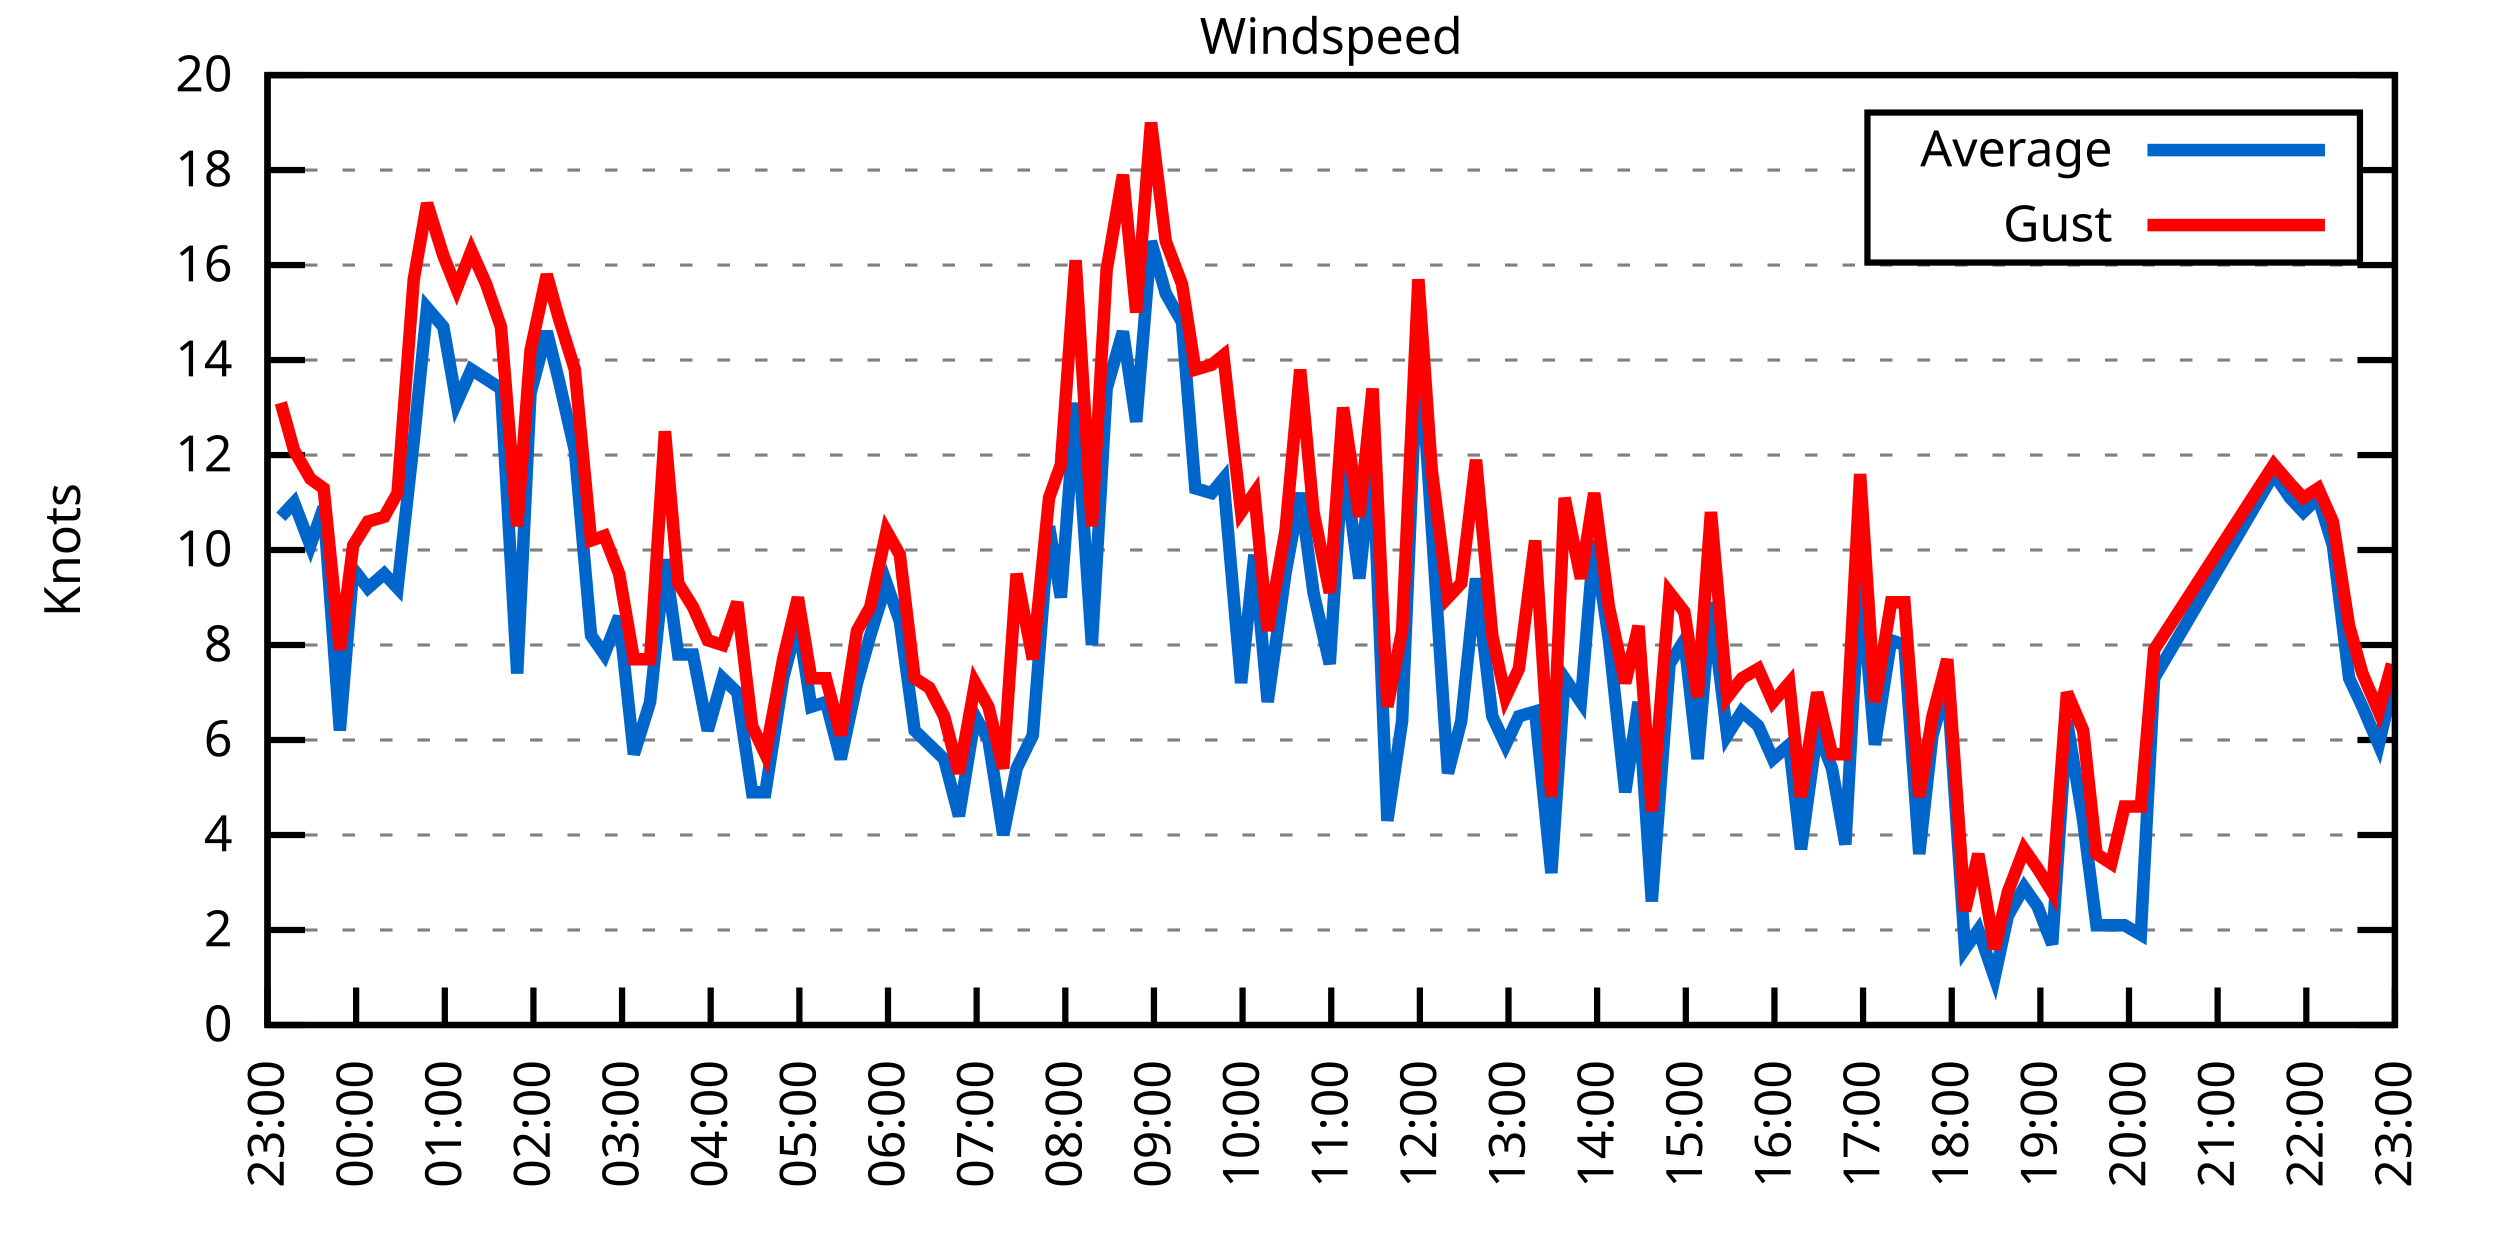
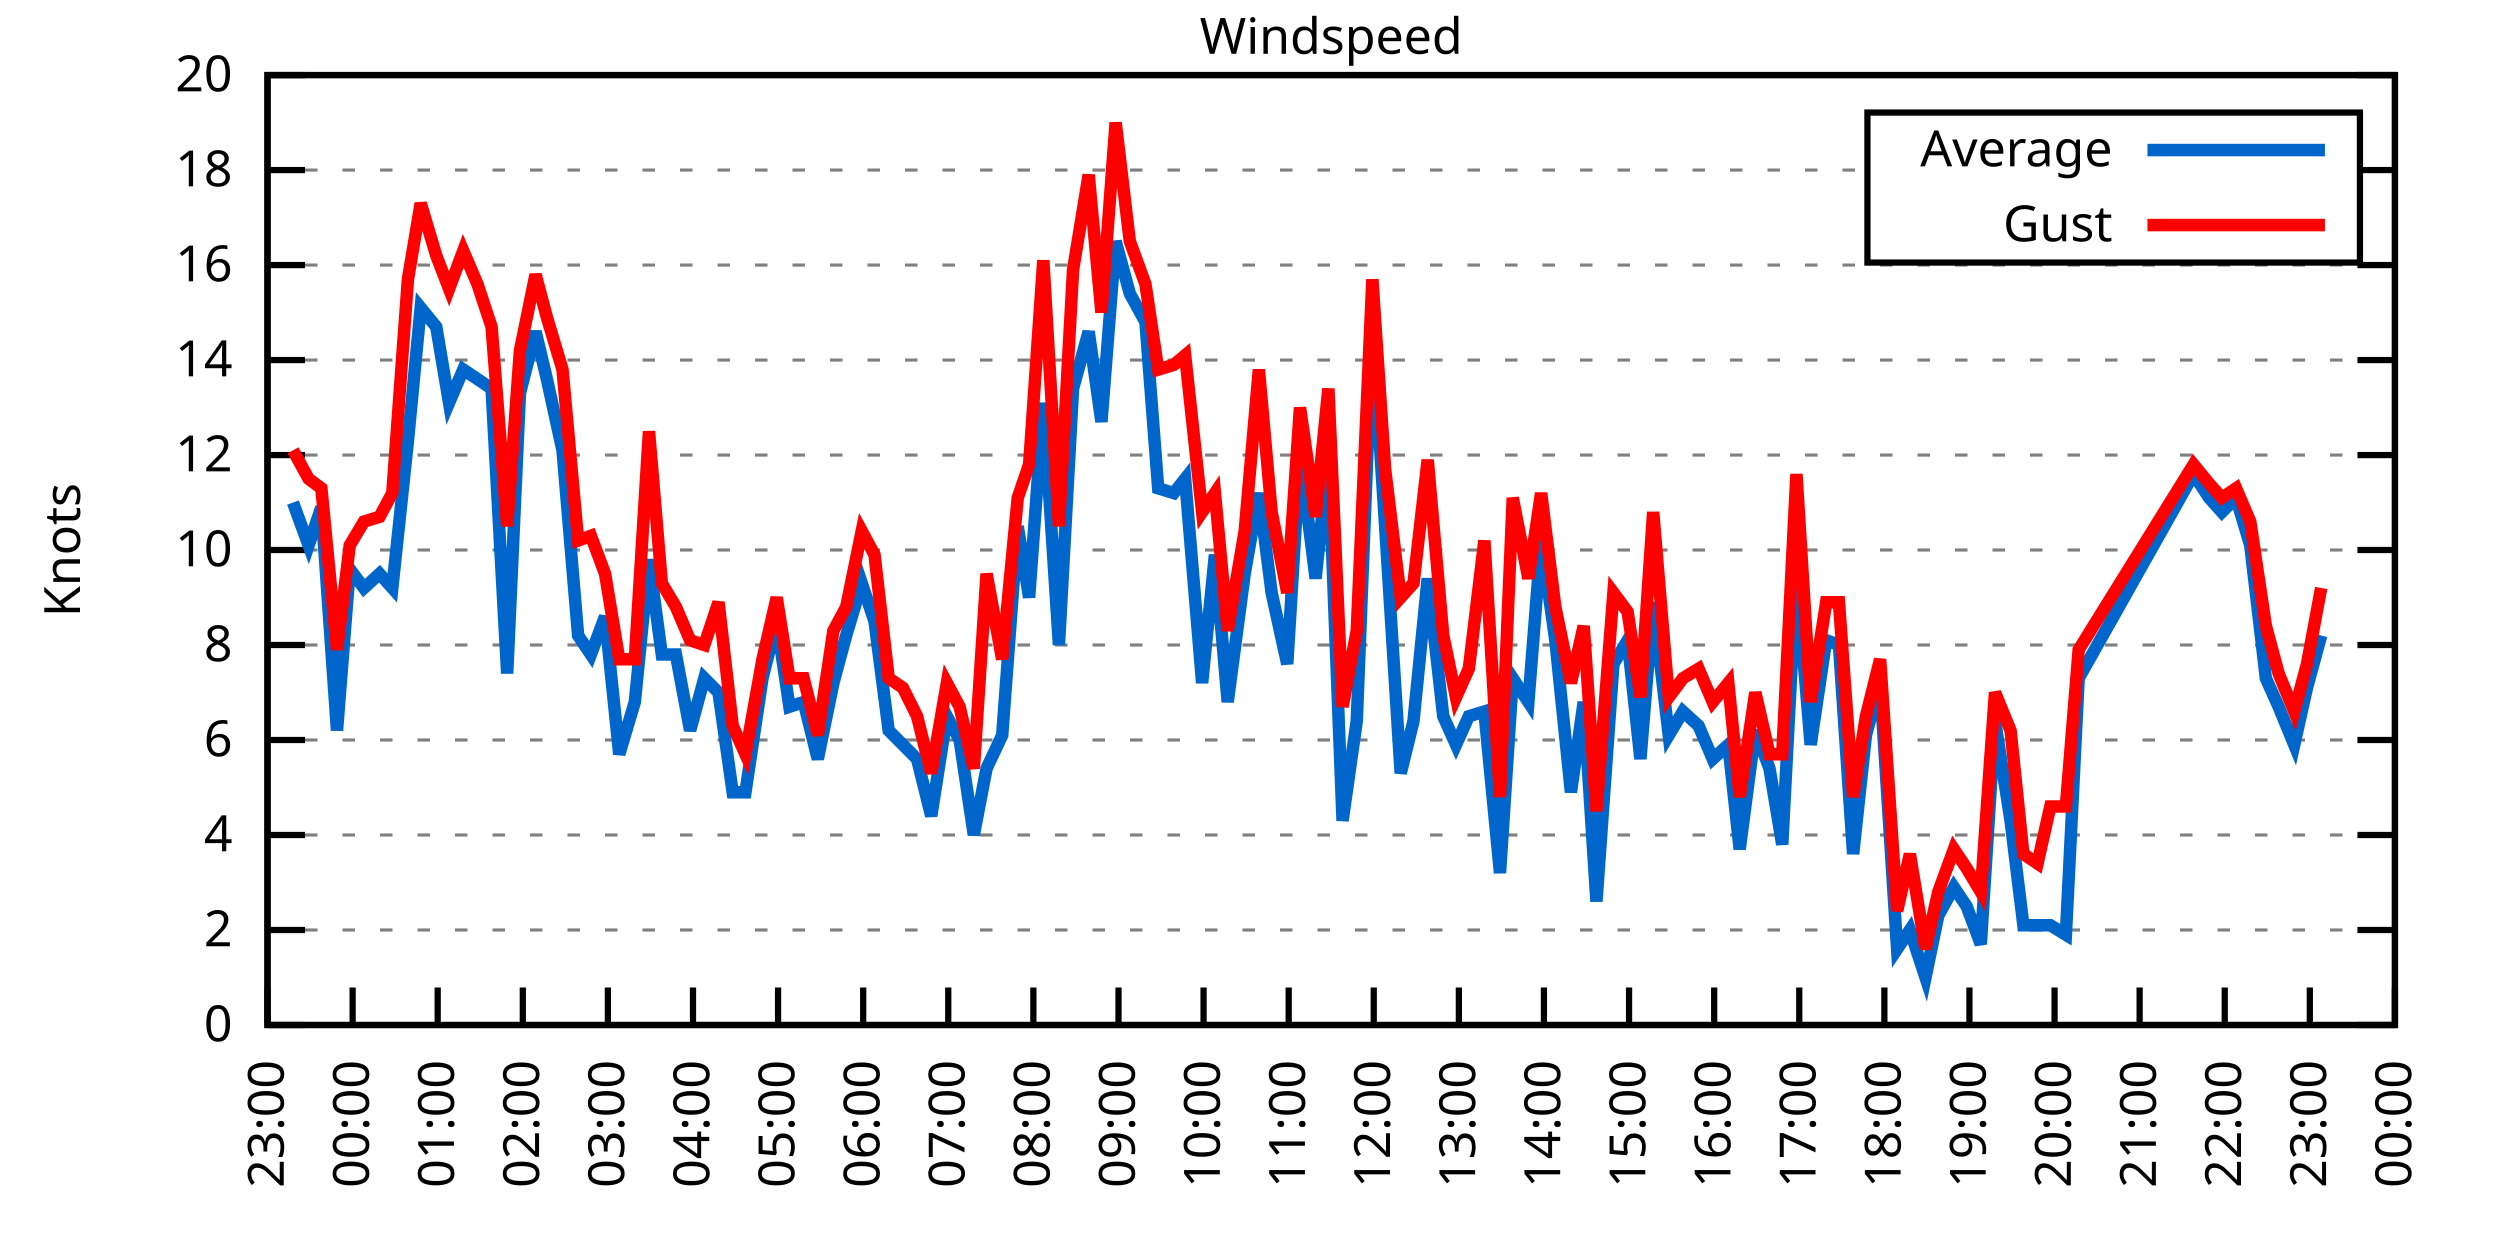
<svg xmlns="http://www.w3.org/2000/svg" xmlns:xlink="http://www.w3.org/1999/xlink" width="400" height="200" viewBox="0 0 400 200">
  <g id="gnuplot_canvas">
    <rect x="0" y="0" width="400" height="200" fill="none" />
    <defs>
      <circle id="gpDot" r="0.5" stroke-width="0.5" stroke="currentColor" />
      <path id="gpPt0" stroke-width="0.333" stroke="currentColor" d="M-1,0 h2 M0,-1 v2" />
      <path id="gpPt1" stroke-width="0.333" stroke="currentColor" d="M-1,-1 L1,1 M1,-1 L-1,1" />
      <path id="gpPt2" stroke-width="0.333" stroke="currentColor" d="M-1,0 L1,0 M0,-1 L0,1 M-1,-1 L1,1 M-1,1 L1,-1" />
      <rect id="gpPt3" stroke-width="0.333" stroke="currentColor" x="-1" y="-1" width="2" height="2" />
      <rect id="gpPt4" stroke-width="0.333" stroke="currentColor" fill="currentColor" x="-1" y="-1" width="2" height="2" />
      <circle id="gpPt5" stroke-width="0.333" stroke="currentColor" cx="0" cy="0" r="1" />
      <use xlink:href="#gpPt5" id="gpPt6" fill="currentColor" stroke="none" />
      <path id="gpPt7" stroke-width="0.333" stroke="currentColor" d="M0,-1.33 L-1.33,0.67 L1.33,0.67 z" />
      <use xlink:href="#gpPt7" id="gpPt8" fill="currentColor" stroke="none" />
      <use xlink:href="#gpPt7" id="gpPt9" stroke="currentColor" transform="rotate(180)" />
      <use xlink:href="#gpPt9" id="gpPt10" fill="currentColor" stroke="none" />
      <use xlink:href="#gpPt3" id="gpPt11" stroke="currentColor" transform="rotate(45)" />
      <use xlink:href="#gpPt11" id="gpPt12" fill="currentColor" stroke="none" />
      <path id="gpPt13" stroke-width="0.333" stroke="currentColor" d="M0,1.330 L1.265,0.411 L0.782,-1.067 L-0.782,-1.076 L-1.265,0.411 z" />
      <use xlink:href="#gpPt13" id="gpPt14" fill="currentColor" stroke="none" />
      <filter id="textbox" filterUnits="objectBoundingBox" x="0" y="0" height="1" width="1">
        <feFlood flood-color="white" flood-opacity="1" result="bgnd" />
        <feComposite in="SourceGraphic" in2="bgnd" operator="atop" />
      </filter>
      <filter id="greybox" filterUnits="objectBoundingBox" x="0" y="0" height="1" width="1">
        <feFlood flood-color="lightgrey" flood-opacity="1" result="grey" />
        <feComposite in="SourceGraphic" in2="grey" operator="atop" />
      </filter>
    </defs>
    <g fill="none" color="white" stroke="currentColor" stroke-width="1.00" stroke-linecap="butt" stroke-linejoin="miter">
</g>
    <g fill="none" color="black" stroke="currentColor" stroke-width="1.00" stroke-linecap="butt" stroke-linejoin="miter">
      <g stroke="none" shape-rendering="crispEdges">
        <polygon fill="rgb(255, 255, 255)" points="42.80,164.00 383.18,164.00 383.18,12.02 42.80,12.02 " />
      </g>
    </g>
    <g fill="none" color="black" stroke="currentColor" stroke-width="1.00" stroke-linecap="butt" stroke-linejoin="miter">
</g>
    <g fill="none" color="black" stroke="black" stroke-width="0.50" stroke-linecap="butt" stroke-linejoin="miter">
</g>
    <g fill="none" color="gray" stroke="currentColor" stroke-width="0.50" stroke-linecap="butt" stroke-linejoin="miter">
      <path stroke="gray" stroke-dasharray="2,4" class="gridline" d="M42.80,164.00 L383.19,164.00  " />
    </g>
    <g fill="none" color="gray" stroke="gray" stroke-width="1.00" stroke-linecap="butt" stroke-linejoin="miter">
</g>
    <g fill="none" color="black" stroke="currentColor" stroke-width="1.00" stroke-linecap="butt" stroke-linejoin="miter">
      <path stroke="black" d="M42.80,164.00 L48.80,164.00 M383.19,164.00 L377.19,164.00  " />
      <g transform="translate(37.20,166.60)" stroke="none" fill="black" font-family="Sans" font-size="8.00" text-anchor="end">
        <text>
          <tspan font-family="Sans"> 0</tspan>
        </text>
      </g>
    </g>
    <g fill="none" color="black" stroke="currentColor" stroke-width="1.00" stroke-linecap="butt" stroke-linejoin="miter">
</g>
    <g fill="none" color="black" stroke="black" stroke-width="0.50" stroke-linecap="butt" stroke-linejoin="miter">
</g>
    <g fill="none" color="gray" stroke="currentColor" stroke-width="0.50" stroke-linecap="butt" stroke-linejoin="miter">
      <path stroke="gray" stroke-dasharray="2,4" class="gridline" d="M42.80,148.80 L383.19,148.80  " />
    </g>
    <g fill="none" color="gray" stroke="gray" stroke-width="1.00" stroke-linecap="butt" stroke-linejoin="miter">
</g>
    <g fill="none" color="black" stroke="currentColor" stroke-width="1.00" stroke-linecap="butt" stroke-linejoin="miter">
      <path stroke="black" d="M42.80,148.80 L48.80,148.80 M383.19,148.80 L377.19,148.80  " />
      <g transform="translate(37.20,151.40)" stroke="none" fill="black" font-family="Sans" font-size="8.00" text-anchor="end">
        <text>
          <tspan font-family="Sans"> 2</tspan>
        </text>
      </g>
    </g>
    <g fill="none" color="black" stroke="currentColor" stroke-width="1.00" stroke-linecap="butt" stroke-linejoin="miter">
</g>
    <g fill="none" color="black" stroke="black" stroke-width="0.50" stroke-linecap="butt" stroke-linejoin="miter">
</g>
    <g fill="none" color="gray" stroke="currentColor" stroke-width="0.50" stroke-linecap="butt" stroke-linejoin="miter">
      <path stroke="gray" stroke-dasharray="2,4" class="gridline" d="M42.80,133.60 L383.19,133.60  " />
    </g>
    <g fill="none" color="gray" stroke="gray" stroke-width="1.00" stroke-linecap="butt" stroke-linejoin="miter">
</g>
    <g fill="none" color="black" stroke="currentColor" stroke-width="1.00" stroke-linecap="butt" stroke-linejoin="miter">
      <path stroke="black" d="M42.80,133.60 L48.80,133.60 M383.19,133.60 L377.19,133.60  " />
      <g transform="translate(37.20,136.20)" stroke="none" fill="black" font-family="Sans" font-size="8.00" text-anchor="end">
        <text>
          <tspan font-family="Sans"> 4</tspan>
        </text>
      </g>
    </g>
    <g fill="none" color="black" stroke="currentColor" stroke-width="1.00" stroke-linecap="butt" stroke-linejoin="miter">
</g>
    <g fill="none" color="black" stroke="black" stroke-width="0.50" stroke-linecap="butt" stroke-linejoin="miter">
</g>
    <g fill="none" color="gray" stroke="currentColor" stroke-width="0.50" stroke-linecap="butt" stroke-linejoin="miter">
      <path stroke="gray" stroke-dasharray="2,4" class="gridline" d="M42.80,118.40 L383.19,118.40  " />
    </g>
    <g fill="none" color="gray" stroke="gray" stroke-width="1.00" stroke-linecap="butt" stroke-linejoin="miter">
</g>
    <g fill="none" color="black" stroke="currentColor" stroke-width="1.00" stroke-linecap="butt" stroke-linejoin="miter">
      <path stroke="black" d="M42.80,118.40 L48.80,118.40 M383.19,118.40 L377.19,118.40  " />
      <g transform="translate(37.20,121.00)" stroke="none" fill="black" font-family="Sans" font-size="8.00" text-anchor="end">
        <text>
          <tspan font-family="Sans"> 6</tspan>
        </text>
      </g>
    </g>
    <g fill="none" color="black" stroke="currentColor" stroke-width="1.00" stroke-linecap="butt" stroke-linejoin="miter">
</g>
    <g fill="none" color="black" stroke="black" stroke-width="0.50" stroke-linecap="butt" stroke-linejoin="miter">
</g>
    <g fill="none" color="gray" stroke="currentColor" stroke-width="0.50" stroke-linecap="butt" stroke-linejoin="miter">
      <path stroke="gray" stroke-dasharray="2,4" class="gridline" d="M42.80,103.20 L383.19,103.20  " />
    </g>
    <g fill="none" color="gray" stroke="gray" stroke-width="1.00" stroke-linecap="butt" stroke-linejoin="miter">
</g>
    <g fill="none" color="black" stroke="currentColor" stroke-width="1.00" stroke-linecap="butt" stroke-linejoin="miter">
      <path stroke="black" d="M42.80,103.20 L48.80,103.20 M383.19,103.20 L377.19,103.20  " />
      <g transform="translate(37.20,105.80)" stroke="none" fill="black" font-family="Sans" font-size="8.00" text-anchor="end">
        <text>
          <tspan font-family="Sans"> 8</tspan>
        </text>
      </g>
    </g>
    <g fill="none" color="black" stroke="currentColor" stroke-width="1.00" stroke-linecap="butt" stroke-linejoin="miter">
</g>
    <g fill="none" color="black" stroke="black" stroke-width="0.50" stroke-linecap="butt" stroke-linejoin="miter">
</g>
    <g fill="none" color="gray" stroke="currentColor" stroke-width="0.50" stroke-linecap="butt" stroke-linejoin="miter">
      <path stroke="gray" stroke-dasharray="2,4" class="gridline" d="M42.80,88.00 L383.19,88.00  " />
    </g>
    <g fill="none" color="gray" stroke="gray" stroke-width="1.00" stroke-linecap="butt" stroke-linejoin="miter">
</g>
    <g fill="none" color="black" stroke="currentColor" stroke-width="1.00" stroke-linecap="butt" stroke-linejoin="miter">
      <path stroke="black" d="M42.80,88.00 L48.80,88.00 M383.19,88.00 L377.19,88.00  " />
      <g transform="translate(37.20,90.60)" stroke="none" fill="black" font-family="Sans" font-size="8.00" text-anchor="end">
        <text>
          <tspan font-family="Sans"> 10</tspan>
        </text>
      </g>
    </g>
    <g fill="none" color="black" stroke="currentColor" stroke-width="1.00" stroke-linecap="butt" stroke-linejoin="miter">
</g>
    <g fill="none" color="black" stroke="black" stroke-width="0.50" stroke-linecap="butt" stroke-linejoin="miter">
</g>
    <g fill="none" color="gray" stroke="currentColor" stroke-width="0.50" stroke-linecap="butt" stroke-linejoin="miter">
      <path stroke="gray" stroke-dasharray="2,4" class="gridline" d="M42.80,72.81 L383.19,72.81  " />
    </g>
    <g fill="none" color="gray" stroke="gray" stroke-width="1.00" stroke-linecap="butt" stroke-linejoin="miter">
</g>
    <g fill="none" color="black" stroke="currentColor" stroke-width="1.00" stroke-linecap="butt" stroke-linejoin="miter">
      <path stroke="black" d="M42.80,72.81 L48.80,72.81 M383.19,72.81 L377.19,72.81  " />
      <g transform="translate(37.20,75.41)" stroke="none" fill="black" font-family="Sans" font-size="8.00" text-anchor="end">
        <text>
          <tspan font-family="Sans"> 12</tspan>
        </text>
      </g>
    </g>
    <g fill="none" color="black" stroke="currentColor" stroke-width="1.00" stroke-linecap="butt" stroke-linejoin="miter">
</g>
    <g fill="none" color="black" stroke="black" stroke-width="0.50" stroke-linecap="butt" stroke-linejoin="miter">
</g>
    <g fill="none" color="gray" stroke="currentColor" stroke-width="0.50" stroke-linecap="butt" stroke-linejoin="miter">
      <path stroke="gray" stroke-dasharray="2,4" class="gridline" d="M42.80,57.61 L383.19,57.61  " />
    </g>
    <g fill="none" color="gray" stroke="gray" stroke-width="1.00" stroke-linecap="butt" stroke-linejoin="miter">
</g>
    <g fill="none" color="black" stroke="currentColor" stroke-width="1.00" stroke-linecap="butt" stroke-linejoin="miter">
      <path stroke="black" d="M42.80,57.61 L48.80,57.61 M383.19,57.61 L377.19,57.61  " />
      <g transform="translate(37.20,60.21)" stroke="none" fill="black" font-family="Sans" font-size="8.00" text-anchor="end">
        <text>
          <tspan font-family="Sans"> 14</tspan>
        </text>
      </g>
    </g>
    <g fill="none" color="black" stroke="currentColor" stroke-width="1.00" stroke-linecap="butt" stroke-linejoin="miter">
</g>
    <g fill="none" color="black" stroke="black" stroke-width="0.50" stroke-linecap="butt" stroke-linejoin="miter">
</g>
    <g fill="none" color="gray" stroke="currentColor" stroke-width="0.50" stroke-linecap="butt" stroke-linejoin="miter">
      <path stroke="gray" stroke-dasharray="2,4" class="gridline" d="M42.80,42.41 L383.19,42.41  " />
    </g>
    <g fill="none" color="gray" stroke="gray" stroke-width="1.00" stroke-linecap="butt" stroke-linejoin="miter">
</g>
    <g fill="none" color="black" stroke="currentColor" stroke-width="1.00" stroke-linecap="butt" stroke-linejoin="miter">
      <path stroke="black" d="M42.80,42.41 L48.80,42.41 M383.19,42.41 L377.19,42.41  " />
      <g transform="translate(37.20,45.01)" stroke="none" fill="black" font-family="Sans" font-size="8.00" text-anchor="end">
        <text>
          <tspan font-family="Sans"> 16</tspan>
        </text>
      </g>
    </g>
    <g fill="none" color="black" stroke="currentColor" stroke-width="1.00" stroke-linecap="butt" stroke-linejoin="miter">
</g>
    <g fill="none" color="black" stroke="black" stroke-width="0.50" stroke-linecap="butt" stroke-linejoin="miter">
</g>
    <g fill="none" color="gray" stroke="currentColor" stroke-width="0.50" stroke-linecap="butt" stroke-linejoin="miter">
      <path stroke="gray" stroke-dasharray="2,4" class="gridline" d="M42.80,27.21 L298.79,27.21 M377.59,27.21 L383.19,27.21  " />
    </g>
    <g fill="none" color="gray" stroke="gray" stroke-width="1.00" stroke-linecap="butt" stroke-linejoin="miter">
</g>
    <g fill="none" color="black" stroke="currentColor" stroke-width="1.00" stroke-linecap="butt" stroke-linejoin="miter">
      <path stroke="black" d="M42.80,27.21 L48.80,27.21 M383.19,27.21 L377.19,27.21  " />
      <g transform="translate(37.20,29.81)" stroke="none" fill="black" font-family="Sans" font-size="8.00" text-anchor="end">
        <text>
          <tspan font-family="Sans"> 18</tspan>
        </text>
      </g>
    </g>
    <g fill="none" color="black" stroke="currentColor" stroke-width="1.00" stroke-linecap="butt" stroke-linejoin="miter">
</g>
    <g fill="none" color="black" stroke="black" stroke-width="0.50" stroke-linecap="butt" stroke-linejoin="miter">
</g>
    <g fill="none" color="gray" stroke="currentColor" stroke-width="0.50" stroke-linecap="butt" stroke-linejoin="miter">
      <path stroke="gray" stroke-dasharray="2,4" class="gridline" d="M42.80,12.01 L383.19,12.01  " />
    </g>
    <g fill="none" color="gray" stroke="gray" stroke-width="1.00" stroke-linecap="butt" stroke-linejoin="miter">
</g>
    <g fill="none" color="black" stroke="currentColor" stroke-width="1.00" stroke-linecap="butt" stroke-linejoin="miter">
      <path stroke="black" d="M42.80,12.01 L48.80,12.01 M383.19,12.01 L377.19,12.01  " />
      <g transform="translate(37.20,14.61)" stroke="none" fill="black" font-family="Sans" font-size="8.00" text-anchor="end">
        <text>
          <tspan font-family="Sans"> 20</tspan>
        </text>
      </g>
    </g>
    <g fill="none" color="black" stroke="currentColor" stroke-width="1.00" stroke-linecap="butt" stroke-linejoin="miter">
      <path stroke="black" d="M42.80,164.00 L42.80,158.00  " />
      <g transform="translate(45.40,169.60) rotate(270.00)" stroke="none" fill="black" font-family="Sans" font-size="8.00" text-anchor="end">
        <text>
          <tspan font-family="Sans">23:00</tspan>
        </text>
      </g>
    </g>
    <g fill="none" color="black" stroke="currentColor" stroke-width="1.00" stroke-linecap="butt" stroke-linejoin="miter">
-       <path stroke="black" d="M56.98,164.00 L56.98,158.00  " />
-       <g transform="translate(59.58,169.60) rotate(270.00)" stroke="none" fill="black" font-family="Sans" font-size="8.00" text-anchor="end">
+       <path stroke="black" d="M56.42,164.00 L56.42,158.00  " />
+       <g transform="translate(59.02,169.60) rotate(270.00)" stroke="none" fill="black" font-family="Sans" font-size="8.00" text-anchor="end">
        <text>
          <tspan font-family="Sans">00:00</tspan>
        </text>
      </g>
    </g>
    <g fill="none" color="black" stroke="currentColor" stroke-width="1.00" stroke-linecap="butt" stroke-linejoin="miter">
-       <path stroke="black" d="M71.17,164.00 L71.17,158.00  " />
-       <g transform="translate(73.77,169.60) rotate(270.00)" stroke="none" fill="black" font-family="Sans" font-size="8.00" text-anchor="end">
+       <path stroke="black" d="M70.03,164.00 L70.03,158.00  " />
+       <g transform="translate(72.63,169.60) rotate(270.00)" stroke="none" fill="black" font-family="Sans" font-size="8.00" text-anchor="end">
        <text>
          <tspan font-family="Sans">01:00</tspan>
        </text>
      </g>
    </g>
    <g fill="none" color="black" stroke="currentColor" stroke-width="1.00" stroke-linecap="butt" stroke-linejoin="miter">
-       <path stroke="black" d="M85.35,164.00 L85.35,158.00  " />
-       <g transform="translate(87.95,169.60) rotate(270.00)" stroke="none" fill="black" font-family="Sans" font-size="8.00" text-anchor="end">
+       <path stroke="black" d="M83.65,164.00 L83.65,158.00  " />
+       <g transform="translate(86.25,169.60) rotate(270.00)" stroke="none" fill="black" font-family="Sans" font-size="8.00" text-anchor="end">
        <text>
          <tspan font-family="Sans">02:00</tspan>
        </text>
      </g>
    </g>
    <g fill="none" color="black" stroke="currentColor" stroke-width="1.00" stroke-linecap="butt" stroke-linejoin="miter">
-       <path stroke="black" d="M99.53,164.00 L99.53,158.00  " />
-       <g transform="translate(102.13,169.60) rotate(270.00)" stroke="none" fill="black" font-family="Sans" font-size="8.00" text-anchor="end">
+       <path stroke="black" d="M97.26,164.00 L97.26,158.00  " />
+       <g transform="translate(99.86,169.60) rotate(270.00)" stroke="none" fill="black" font-family="Sans" font-size="8.00" text-anchor="end">
        <text>
          <tspan font-family="Sans">03:00</tspan>
        </text>
      </g>
    </g>
    <g fill="none" color="black" stroke="currentColor" stroke-width="1.00" stroke-linecap="butt" stroke-linejoin="miter">
-       <path stroke="black" d="M113.71,164.00 L113.71,158.00  " />
-       <g transform="translate(116.31,169.60) rotate(270.00)" stroke="none" fill="black" font-family="Sans" font-size="8.00" text-anchor="end">
+       <path stroke="black" d="M110.88,164.00 L110.88,158.00  " />
+       <g transform="translate(113.48,169.60) rotate(270.00)" stroke="none" fill="black" font-family="Sans" font-size="8.00" text-anchor="end">
        <text>
          <tspan font-family="Sans">04:00</tspan>
        </text>
      </g>
    </g>
    <g fill="none" color="black" stroke="currentColor" stroke-width="1.00" stroke-linecap="butt" stroke-linejoin="miter">
-       <path stroke="black" d="M127.90,164.00 L127.90,158.00  " />
-       <g transform="translate(130.50,169.60) rotate(270.00)" stroke="none" fill="black" font-family="Sans" font-size="8.00" text-anchor="end">
+       <path stroke="black" d="M124.49,164.00 L124.49,158.00  " />
+       <g transform="translate(127.09,169.60) rotate(270.00)" stroke="none" fill="black" font-family="Sans" font-size="8.00" text-anchor="end">
        <text>
          <tspan font-family="Sans">05:00</tspan>
        </text>
      </g>
    </g>
    <g fill="none" color="black" stroke="currentColor" stroke-width="1.00" stroke-linecap="butt" stroke-linejoin="miter">
-       <path stroke="black" d="M142.08,164.00 L142.08,158.00  " />
-       <g transform="translate(144.68,169.60) rotate(270.00)" stroke="none" fill="black" font-family="Sans" font-size="8.00" text-anchor="end">
+       <path stroke="black" d="M138.11,164.00 L138.11,158.00  " />
+       <g transform="translate(140.71,169.60) rotate(270.00)" stroke="none" fill="black" font-family="Sans" font-size="8.00" text-anchor="end">
        <text>
          <tspan font-family="Sans">06:00</tspan>
        </text>
      </g>
    </g>
    <g fill="none" color="black" stroke="currentColor" stroke-width="1.00" stroke-linecap="butt" stroke-linejoin="miter">
-       <path stroke="black" d="M156.26,164.00 L156.26,158.00  " />
-       <g transform="translate(158.86,169.60) rotate(270.00)" stroke="none" fill="black" font-family="Sans" font-size="8.00" text-anchor="end">
+       <path stroke="black" d="M151.72,164.00 L151.72,158.00  " />
+       <g transform="translate(154.32,169.60) rotate(270.00)" stroke="none" fill="black" font-family="Sans" font-size="8.00" text-anchor="end">
        <text>
          <tspan font-family="Sans">07:00</tspan>
        </text>
      </g>
    </g>
    <g fill="none" color="black" stroke="currentColor" stroke-width="1.00" stroke-linecap="butt" stroke-linejoin="miter">
-       <path stroke="black" d="M170.45,164.00 L170.45,158.00  " />
-       <g transform="translate(173.05,169.60) rotate(270.00)" stroke="none" fill="black" font-family="Sans" font-size="8.00" text-anchor="end">
+       <path stroke="black" d="M165.34,164.00 L165.34,158.00  " />
+       <g transform="translate(167.94,169.60) rotate(270.00)" stroke="none" fill="black" font-family="Sans" font-size="8.00" text-anchor="end">
        <text>
          <tspan font-family="Sans">08:00</tspan>
        </text>
      </g>
    </g>
    <g fill="none" color="black" stroke="currentColor" stroke-width="1.00" stroke-linecap="butt" stroke-linejoin="miter">
-       <path stroke="black" d="M184.63,164.00 L184.63,158.00  " />
-       <g transform="translate(187.23,169.60) rotate(270.00)" stroke="none" fill="black" font-family="Sans" font-size="8.00" text-anchor="end">
+       <path stroke="black" d="M178.96,164.00 L178.96,158.00  " />
+       <g transform="translate(181.56,169.60) rotate(270.00)" stroke="none" fill="black" font-family="Sans" font-size="8.00" text-anchor="end">
        <text>
          <tspan font-family="Sans">09:00</tspan>
        </text>
      </g>
    </g>
    <g fill="none" color="black" stroke="currentColor" stroke-width="1.00" stroke-linecap="butt" stroke-linejoin="miter">
-       <path stroke="black" d="M198.81,164.00 L198.81,158.00  " />
-       <g transform="translate(201.41,169.60) rotate(270.00)" stroke="none" fill="black" font-family="Sans" font-size="8.00" text-anchor="end">
+       <path stroke="black" d="M192.57,164.00 L192.57,158.00  " />
+       <g transform="translate(195.17,169.60) rotate(270.00)" stroke="none" fill="black" font-family="Sans" font-size="8.00" text-anchor="end">
        <text>
          <tspan font-family="Sans">10:00</tspan>
        </text>
      </g>
    </g>
    <g fill="none" color="black" stroke="currentColor" stroke-width="1.00" stroke-linecap="butt" stroke-linejoin="miter">
-       <path stroke="black" d="M213.00,164.00 L213.00,158.00  " />
-       <g transform="translate(215.60,169.60) rotate(270.00)" stroke="none" fill="black" font-family="Sans" font-size="8.00" text-anchor="end">
+       <path stroke="black" d="M206.19,164.00 L206.19,158.00  " />
+       <g transform="translate(208.79,169.60) rotate(270.00)" stroke="none" fill="black" font-family="Sans" font-size="8.00" text-anchor="end">
        <text>
          <tspan font-family="Sans">11:00</tspan>
        </text>
      </g>
    </g>
    <g fill="none" color="black" stroke="currentColor" stroke-width="1.00" stroke-linecap="butt" stroke-linejoin="miter">
-       <path stroke="black" d="M227.18,164.00 L227.18,158.00  " />
-       <g transform="translate(229.78,169.60) rotate(270.00)" stroke="none" fill="black" font-family="Sans" font-size="8.00" text-anchor="end">
+       <path stroke="black" d="M219.80,164.00 L219.80,158.00  " />
+       <g transform="translate(222.40,169.60) rotate(270.00)" stroke="none" fill="black" font-family="Sans" font-size="8.00" text-anchor="end">
        <text>
          <tspan font-family="Sans">12:00</tspan>
        </text>
      </g>
    </g>
    <g fill="none" color="black" stroke="currentColor" stroke-width="1.00" stroke-linecap="butt" stroke-linejoin="miter">
-       <path stroke="black" d="M241.36,164.00 L241.36,158.00  " />
-       <g transform="translate(243.96,169.60) rotate(270.00)" stroke="none" fill="black" font-family="Sans" font-size="8.00" text-anchor="end">
+       <path stroke="black" d="M233.42,164.00 L233.42,158.00  " />
+       <g transform="translate(236.02,169.60) rotate(270.00)" stroke="none" fill="black" font-family="Sans" font-size="8.00" text-anchor="end">
        <text>
          <tspan font-family="Sans">13:00</tspan>
        </text>
      </g>
    </g>
    <g fill="none" color="black" stroke="currentColor" stroke-width="1.00" stroke-linecap="butt" stroke-linejoin="miter">
-       <path stroke="black" d="M255.54,164.00 L255.54,158.00  " />
-       <g transform="translate(258.14,169.60) rotate(270.00)" stroke="none" fill="black" font-family="Sans" font-size="8.00" text-anchor="end">
+       <path stroke="black" d="M247.03,164.00 L247.03,158.00  " />
+       <g transform="translate(249.63,169.60) rotate(270.00)" stroke="none" fill="black" font-family="Sans" font-size="8.00" text-anchor="end">
        <text>
          <tspan font-family="Sans">14:00</tspan>
        </text>
      </g>
    </g>
    <g fill="none" color="black" stroke="currentColor" stroke-width="1.00" stroke-linecap="butt" stroke-linejoin="miter">
-       <path stroke="black" d="M269.73,164.00 L269.73,158.00  " />
-       <g transform="translate(272.33,169.60) rotate(270.00)" stroke="none" fill="black" font-family="Sans" font-size="8.00" text-anchor="end">
+       <path stroke="black" d="M260.65,164.00 L260.65,158.00  " />
+       <g transform="translate(263.25,169.60) rotate(270.00)" stroke="none" fill="black" font-family="Sans" font-size="8.00" text-anchor="end">
        <text>
          <tspan font-family="Sans">15:00</tspan>
        </text>
      </g>
    </g>
    <g fill="none" color="black" stroke="currentColor" stroke-width="1.00" stroke-linecap="butt" stroke-linejoin="miter">
-       <path stroke="black" d="M283.91,164.00 L283.91,158.00  " />
-       <g transform="translate(286.51,169.60) rotate(270.00)" stroke="none" fill="black" font-family="Sans" font-size="8.00" text-anchor="end">
+       <path stroke="black" d="M274.27,164.00 L274.27,158.00  " />
+       <g transform="translate(276.87,169.60) rotate(270.00)" stroke="none" fill="black" font-family="Sans" font-size="8.00" text-anchor="end">
        <text>
          <tspan font-family="Sans">16:00</tspan>
        </text>
      </g>
    </g>
    <g fill="none" color="black" stroke="currentColor" stroke-width="1.00" stroke-linecap="butt" stroke-linejoin="miter">
-       <path stroke="black" d="M298.09,164.00 L298.09,158.00  " />
-       <g transform="translate(300.69,169.60) rotate(270.00)" stroke="none" fill="black" font-family="Sans" font-size="8.00" text-anchor="end">
+       <path stroke="black" d="M287.88,164.00 L287.88,158.00  " />
+       <g transform="translate(290.48,169.60) rotate(270.00)" stroke="none" fill="black" font-family="Sans" font-size="8.00" text-anchor="end">
        <text>
          <tspan font-family="Sans">17:00</tspan>
        </text>
      </g>
    </g>
    <g fill="none" color="black" stroke="currentColor" stroke-width="1.00" stroke-linecap="butt" stroke-linejoin="miter">
-       <path stroke="black" d="M312.28,164.00 L312.28,158.00  " />
-       <g transform="translate(314.88,169.60) rotate(270.00)" stroke="none" fill="black" font-family="Sans" font-size="8.00" text-anchor="end">
+       <path stroke="black" d="M301.50,164.00 L301.50,158.00  " />
+       <g transform="translate(304.10,169.60) rotate(270.00)" stroke="none" fill="black" font-family="Sans" font-size="8.00" text-anchor="end">
        <text>
          <tspan font-family="Sans">18:00</tspan>
        </text>
      </g>
    </g>
    <g fill="none" color="black" stroke="currentColor" stroke-width="1.00" stroke-linecap="butt" stroke-linejoin="miter">
-       <path stroke="black" d="M326.46,164.00 L326.46,158.00  " />
-       <g transform="translate(329.06,169.60) rotate(270.00)" stroke="none" fill="black" font-family="Sans" font-size="8.00" text-anchor="end">
+       <path stroke="black" d="M315.11,164.00 L315.11,158.00  " />
+       <g transform="translate(317.71,169.60) rotate(270.00)" stroke="none" fill="black" font-family="Sans" font-size="8.00" text-anchor="end">
        <text>
          <tspan font-family="Sans">19:00</tspan>
        </text>
      </g>
    </g>
    <g fill="none" color="black" stroke="currentColor" stroke-width="1.00" stroke-linecap="butt" stroke-linejoin="miter">
-       <path stroke="black" d="M340.64,164.00 L340.64,158.00  " />
-       <g transform="translate(343.24,169.60) rotate(270.00)" stroke="none" fill="black" font-family="Sans" font-size="8.00" text-anchor="end">
+       <path stroke="black" d="M328.73,164.00 L328.73,158.00  " />
+       <g transform="translate(331.33,169.60) rotate(270.00)" stroke="none" fill="black" font-family="Sans" font-size="8.00" text-anchor="end">
        <text>
          <tspan font-family="Sans">20:00</tspan>
        </text>
      </g>
    </g>
    <g fill="none" color="black" stroke="currentColor" stroke-width="1.00" stroke-linecap="butt" stroke-linejoin="miter">
-       <path stroke="black" d="M354.82,164.00 L354.82,158.00  " />
-       <g transform="translate(357.42,169.60) rotate(270.00)" stroke="none" fill="black" font-family="Sans" font-size="8.00" text-anchor="end">
+       <path stroke="black" d="M342.34,164.00 L342.34,158.00  " />
+       <g transform="translate(344.94,169.60) rotate(270.00)" stroke="none" fill="black" font-family="Sans" font-size="8.00" text-anchor="end">
        <text>
          <tspan font-family="Sans">21:00</tspan>
        </text>
      </g>
    </g>
    <g fill="none" color="black" stroke="currentColor" stroke-width="1.00" stroke-linecap="butt" stroke-linejoin="miter">
-       <path stroke="black" d="M369.01,164.00 L369.01,158.00  " />
-       <g transform="translate(371.61,169.60) rotate(270.00)" stroke="none" fill="black" font-family="Sans" font-size="8.00" text-anchor="end">
+       <path stroke="black" d="M355.96,164.00 L355.96,158.00  " />
+       <g transform="translate(358.56,169.60) rotate(270.00)" stroke="none" fill="black" font-family="Sans" font-size="8.00" text-anchor="end">
        <text>
          <tspan font-family="Sans">22:00</tspan>
+         </text>
+       </g>
+     </g>
+     <g fill="none" color="black" stroke="currentColor" stroke-width="1.00" stroke-linecap="butt" stroke-linejoin="miter">
+       <path stroke="black" d="M369.57,164.00 L369.57,158.00  " />
+       <g transform="translate(372.17,169.60) rotate(270.00)" stroke="none" fill="black" font-family="Sans" font-size="8.00" text-anchor="end">
+         <text>
+           <tspan font-family="Sans">23:00</tspan>
        </text>
      </g>
    </g>
    <g fill="none" color="black" stroke="currentColor" stroke-width="1.00" stroke-linecap="butt" stroke-linejoin="miter">
      <path stroke="black" d="M383.19,164.00 L383.19,158.00  " />
      <g transform="translate(385.79,169.60) rotate(270.00)" stroke="none" fill="black" font-family="Sans" font-size="8.00" text-anchor="end">
        <text>
-           <tspan font-family="Sans">23:00</tspan>
+           <tspan font-family="Sans">00:00</tspan>
        </text>
      </g>
    </g>
    <g fill="none" color="black" stroke="currentColor" stroke-width="1.00" stroke-linecap="butt" stroke-linejoin="miter">
</g>
    <g fill="none" color="black" stroke="currentColor" stroke-width="1.00" stroke-linecap="butt" stroke-linejoin="miter">
      <path stroke="black" d="M42.80,12.01 L42.80,164.00 L383.19,164.00 L383.19,12.01 L42.80,12.01 Z  " />
    </g>
    <g fill="none" color="black" stroke="currentColor" stroke-width="1.00" stroke-linecap="butt" stroke-linejoin="miter">
</g>
    <g fill="none" color="black" stroke="currentColor" stroke-width="1.00" stroke-linecap="butt" stroke-linejoin="miter">
      <path stroke="black" d="M298.79,42.01 L298.79,18.01 L377.59,18.01 L377.59,42.01 L298.79,42.01 Z  " />
    </g>
    <g id="Windspeed_plot_1">
      <g fill="none" color="white" stroke="black" stroke-width="2.00" stroke-linecap="butt" stroke-linejoin="miter">
</g>
      <g fill="none" color="black" stroke="currentColor" stroke-width="2.00" stroke-linecap="butt" stroke-linejoin="miter">
        <g transform="translate(337.99,26.61)" stroke="none" fill="black" font-family="Sans" font-size="8.00" text-anchor="end">
          <text>
            <tspan font-family="Sans">Average</tspan>
          </text>
        </g>
      </g>
      <g fill="none" color="black" stroke="currentColor" stroke-width="2.00" stroke-linecap="butt" stroke-linejoin="miter">
-         <path stroke="rgb(  0, 102, 204)" d="M343.59,24.01 L371.99,24.01 M44.93,82.69 L47.05,80.41 L49.66,87.25 L51.78,81.17 L54.38,116.88 L56.51,91.04   L58.87,94.08 L61.47,91.80 L63.60,94.08 L66.20,70.53 L68.33,49.25 L70.93,52.29 L73.06,64.45 L75.42,59.13   L77.78,60.65 L80.15,62.17 L82.75,107.76 L84.88,62.93 L87.48,53.05 L89.37,60.65 L91.97,72.05 L94.57,101.68   L96.70,104.72 L99.06,98.64 L101.42,120.68 L104.02,112.32 L106.39,89.52 L108.51,104.72 L110.88,104.72 L113.24,116.88   L115.61,108.52 L117.97,110.80 L120.33,126.76 L122.46,126.76 L125.30,108.52 L127.66,99.40 L129.79,113.08 L132.15,112.32   L134.52,121.44 L137.12,109.28 L139.24,101.68 L141.84,93.32 L143.97,99.40 L146.34,116.88 L148.70,119.16 L151.06,121.44   L153.43,130.56 L156.03,114.60 L158.15,118.40 L160.52,133.60 L162.65,122.96 L165.25,117.64 L167.85,84.21 L169.74,95.60   L172.10,64.45 L174.70,103.20 L177.06,62.17 L179.67,53.05 L181.79,67.49 L184.16,38.61 L186.52,46.97 L189.12,51.53   L191.25,78.13 L193.85,78.89 L195.74,76.61 L198.58,109.28 L200.70,88.76 L202.83,112.32 L205.67,91.80 L208.03,78.89   L210.16,94.84 L212.76,106.24 L214.89,72.81 L217.49,92.56 L219.61,72.81 L221.98,131.32 L224.34,115.36 L226.94,52.29   L229.07,84.21 L231.67,123.72 L233.80,115.36 L236.16,92.56 L238.76,114.60 L240.89,119.16 L243.02,114.60 L245.62,113.84   L248.22,139.68 L250.34,108.52 L252.94,112.32 L255.07,86.49 L257.43,102.44 L260.04,126.76 L262.16,112.32 L264.29,144.24   L267.13,106.24 L269.49,102.44 L271.62,121.44 L273.75,96.36 L276.35,117.64 L278.71,113.84 L281.31,116.12 L283.67,121.44   L286.27,119.16 L288.16,135.88 L290.76,116.88 L293.13,122.96 L295.26,135.12 L297.62,91.80 L299.98,119.16 L302.58,102.44   L304.71,103.20 L307.08,136.64 L309.20,117.64 L311.57,109.28 L314.40,151.84 L316.53,148.80 L319.13,156.40 L321.26,146.52   L323.86,141.96 L325.99,145.00 L328.35,151.08 L330.71,115.36 L333.31,131.32 L335.44,148.04 L337.80,148.04 L339.93,148.04   L342.53,149.56 L344.66,108.52 L363.81,75.85 L366.41,79.65 L368.53,81.93 L370.90,79.65 L373.26,87.25 L375.86,108.52   L377.99,113.08 L380.59,119.16 L382.72,110.04  " />
+         <path stroke="rgb(  0, 102, 204)" d="M343.59,24.01 L371.99,24.01 M46.88,80.41 L49.38,87.25 L51.42,81.17 L53.92,116.88 L55.96,91.04 L58.23,94.08   L60.73,91.80 L62.77,94.08 L65.27,70.53 L67.31,49.25 L69.80,52.29 L71.85,64.45 L74.12,59.13 L76.39,60.65   L78.65,62.17 L81.15,107.76 L83.19,62.93 L85.69,53.05 L87.50,60.65 L90.00,72.05 L92.50,101.68 L94.54,104.72   L96.81,98.64 L99.08,120.68 L101.57,112.32 L103.84,89.52 L105.89,104.72 L108.15,104.72 L110.42,116.88 L112.69,108.52   L114.96,110.80 L117.23,126.76 L119.27,126.76 L122.00,108.52 L124.27,99.40 L126.31,113.08 L128.58,112.32 L130.85,121.44   L133.34,109.28 L135.39,101.68 L137.88,93.32 L139.92,99.40 L142.19,116.88 L144.46,119.16 L146.73,121.44 L149.00,130.56   L151.50,114.60 L153.54,118.40 L155.81,133.60 L157.85,122.96 L160.35,117.64 L162.84,84.21 L164.66,95.60 L166.93,64.45   L169.43,103.20 L171.69,62.17 L174.19,53.05 L176.23,67.49 L178.50,38.61 L180.77,46.97 L183.27,51.53 L185.31,78.13   L187.81,78.89 L189.62,76.61 L192.34,109.28 L194.39,88.76 L196.43,112.32 L199.15,91.80 L201.42,78.89 L203.46,94.84   L205.96,106.24 L208.00,72.81 L210.50,92.56 L212.54,72.81 L214.81,131.32 L217.08,115.36 L219.58,52.29 L221.62,84.21   L224.11,123.72 L226.16,115.36 L228.43,92.56 L230.92,114.60 L232.96,119.16 L235.01,114.60 L237.50,113.84 L240.00,139.68   L242.04,108.52 L244.54,112.32 L246.58,86.49 L248.85,102.44 L251.35,126.76 L253.39,112.32 L255.43,144.24 L258.15,106.24   L260.42,102.44 L262.47,121.44 L264.51,96.36 L267.00,117.64 L269.27,113.84 L271.77,116.12 L274.04,121.44 L276.53,119.16   L278.35,135.88 L280.85,116.88 L283.12,122.96 L285.16,135.12 L287.43,91.80 L289.70,119.16 L292.19,102.44 L294.23,103.20   L296.50,136.64 L298.55,117.64 L300.82,109.28 L303.54,151.84 L305.58,148.80 L308.08,156.40 L310.12,146.52 L312.62,141.96   L314.66,145.00 L316.93,151.08 L319.20,115.36 L321.69,131.32 L323.74,148.04 L326.00,148.04 L328.05,148.04 L330.54,149.56   L332.59,108.52 L350.97,75.85 L353.46,79.65 L355.50,81.93 L357.77,79.65 L360.04,87.25 L362.54,108.52 L364.58,113.08   L367.08,119.16 L369.12,110.04 L371.39,101.68  " />
      </g>
    </g>
    <g id="Windspeed_plot_2">
      <g fill="none" color="black" stroke="currentColor" stroke-width="2.00" stroke-linecap="butt" stroke-linejoin="miter">
        <g transform="translate(337.99,38.61)" stroke="none" fill="black" font-family="Sans" font-size="8.00" text-anchor="end">
          <text>
            <tspan font-family="Sans">Gust</tspan>
          </text>
        </g>
      </g>
      <g fill="none" color="black" stroke="currentColor" stroke-width="2.00" stroke-linecap="butt" stroke-linejoin="miter">
-         <path stroke="rgb(255,   0,   0)" d="M343.59,36.01 L371.99,36.01 M44.93,64.45 L47.05,72.05 L49.66,76.61 L51.78,78.13 L54.38,103.96 L56.51,87.25   L58.87,83.45 L61.47,82.69 L63.60,78.89 L66.20,44.69 L68.33,32.53 L70.93,40.89 L73.06,46.21 L75.42,40.13   L77.78,45.45 L80.15,52.29 L82.75,84.21 L84.88,56.09 L87.48,43.93 L89.37,50.77 L91.97,59.13 L94.57,86.49   L96.70,85.73 L99.06,91.80 L101.42,105.48 L104.02,105.48 L106.39,69.01 L108.51,93.32 L110.88,97.12 L113.24,102.44   L115.61,103.20 L117.97,96.36 L120.33,116.12 L122.46,120.68 L125.30,105.48 L127.66,95.60 L129.79,108.52 L132.15,108.52   L134.52,117.64 L137.12,100.92 L139.24,97.12 L141.84,84.97 L143.97,88.76 L146.34,108.52 L148.70,110.04 L151.06,114.60   L153.43,123.72 L156.03,109.28 L158.15,113.08 L160.52,122.96 L162.65,91.80 L165.25,105.48 L167.85,79.65 L169.74,74.33   L172.10,41.65 L174.70,84.21 L177.06,43.17 L179.67,27.97 L181.79,50.01 L184.16,19.61 L186.52,38.61 L189.12,45.45   L191.25,59.13 L193.85,58.37 L195.74,56.85 L198.58,81.93 L200.70,78.89 L202.83,100.92 L205.67,84.97 L208.03,59.13   L210.16,81.93 L212.76,94.84 L214.89,65.21 L217.49,82.69 L219.61,62.17 L221.98,113.08 L224.34,100.92 L226.94,44.69   L229.07,75.09 L231.67,95.60 L233.80,93.32 L236.16,73.57 L238.76,101.68 L240.89,111.56 L243.02,107.00 L245.62,86.49   L248.22,127.52 L250.34,79.65 L252.94,92.56 L255.07,78.89 L257.43,97.12 L260.04,109.28 L262.16,100.16 L264.29,129.80   L267.13,94.84 L269.49,97.88 L271.62,111.56 L273.75,81.93 L276.35,111.56 L278.71,108.52 L281.31,107.00 L283.67,112.32   L286.27,109.28 L288.16,127.52 L290.76,110.80 L293.13,120.68 L295.26,120.68 L297.62,75.85 L299.98,112.32 L302.58,96.36   L304.71,96.36 L307.08,127.52 L309.20,114.60 L311.57,105.48 L314.40,145.76 L316.53,136.64 L319.13,151.84 L321.26,142.72   L323.86,135.88 L325.99,138.92 L328.35,142.72 L330.71,110.80 L333.31,116.88 L335.44,136.64 L337.80,138.16 L339.93,129.04   L342.53,129.04 L344.66,103.96 L363.81,74.33 L366.41,77.37 L368.53,79.65 L370.90,78.13 L373.26,83.45 L375.86,100.16   L377.99,107.76 L380.59,113.84 L382.72,106.24  " />
+         <path stroke="rgb(255,   0,   0)" d="M343.59,36.01 L371.99,36.01 M46.88,72.05 L49.38,76.61 L51.42,78.13 L53.92,103.96 L55.96,87.25 L58.23,83.45   L60.73,82.69 L62.77,78.89 L65.27,44.69 L67.31,32.53 L69.80,40.89 L71.85,46.21 L74.12,40.13 L76.39,45.45   L78.65,52.29 L81.15,84.21 L83.19,56.09 L85.69,43.93 L87.50,50.77 L90.00,59.13 L92.50,86.49 L94.54,85.73   L96.81,91.80 L99.08,105.48 L101.57,105.48 L103.84,69.01 L105.89,93.32 L108.15,97.12 L110.42,102.44 L112.69,103.20   L114.96,96.36 L117.23,116.12 L119.27,120.68 L122.00,105.48 L124.27,95.60 L126.31,108.52 L128.58,108.52 L130.85,117.64   L133.34,100.92 L135.39,97.12 L137.88,84.97 L139.92,88.76 L142.19,108.52 L144.46,110.04 L146.73,114.60 L149.00,123.72   L151.50,109.28 L153.54,113.08 L155.81,122.96 L157.85,91.80 L160.35,105.48 L162.84,79.65 L164.66,74.33 L166.93,41.65   L169.43,84.21 L171.69,43.17 L174.19,27.97 L176.23,50.01 L178.50,19.61 L180.77,38.61 L183.27,45.45 L185.31,59.13   L187.81,58.37 L189.62,56.85 L192.34,81.93 L194.39,78.89 L196.43,100.92 L199.15,84.97 L201.42,59.13 L203.46,81.93   L205.96,94.84 L208.00,65.21 L210.50,82.69 L212.54,62.17 L214.81,113.08 L217.08,100.92 L219.58,44.69 L221.62,75.09   L224.11,95.60 L226.16,93.32 L228.43,73.57 L230.92,101.68 L232.96,111.56 L235.01,107.00 L237.50,86.49 L240.00,127.52   L242.04,79.65 L244.54,92.56 L246.58,78.89 L248.85,97.12 L251.35,109.28 L253.39,100.16 L255.43,129.80 L258.15,94.84   L260.42,97.88 L262.47,111.56 L264.51,81.93 L267.00,111.56 L269.27,108.52 L271.77,107.00 L274.04,112.32 L276.53,109.28   L278.35,127.52 L280.85,110.80 L283.12,120.68 L285.16,120.68 L287.43,75.85 L289.70,112.32 L292.19,96.36 L294.23,96.36   L296.50,127.52 L298.55,114.60 L300.82,105.48 L303.54,145.76 L305.58,136.64 L308.08,151.84 L310.12,142.72 L312.62,135.88   L314.66,138.92 L316.93,142.72 L319.20,110.80 L321.69,116.88 L323.74,136.64 L326.00,138.16 L328.05,129.04 L330.54,129.04   L332.59,103.96 L350.97,74.33 L353.46,77.37 L355.50,79.65 L357.77,78.13 L360.04,83.45 L362.54,100.16 L364.58,107.76   L367.08,113.84 L369.12,106.24 L371.39,94.08  " />
      </g>
    </g>
    <g fill="none" color="black" stroke="currentColor" stroke-width="2.00" stroke-linecap="butt" stroke-linejoin="miter">
</g>
    <g fill="none" color="black" stroke="black" stroke-width="1.00" stroke-linecap="butt" stroke-linejoin="miter">
</g>
    <g fill="none" color="black" stroke="currentColor" stroke-width="1.00" stroke-linecap="butt" stroke-linejoin="miter">
      <path stroke="black" d="M42.80,12.01 L42.80,164.00 L383.19,164.00 L383.19,12.01 L42.80,12.01 Z  " />
      <g transform="translate(12.80,88.01) rotate(270.00)" stroke="none" fill="black" font-family="Sans" font-size="8.00" text-anchor="middle">
        <text>
          <tspan font-family="Sans">Knots</tspan>
        </text>
      </g>
    </g>
    <g fill="none" color="black" stroke="currentColor" stroke-width="1.00" stroke-linecap="butt" stroke-linejoin="miter">
</g>
    <g fill="none" color="black" stroke="currentColor" stroke-width="1.00" stroke-linecap="butt" stroke-linejoin="miter">
      <g transform="translate(212.99,8.61)" stroke="none" fill="black" font-family="Sans" font-size="8.00" text-anchor="middle">
        <text>
          <tspan font-family="Sans">Windspeed</tspan>
        </text>
      </g>
    </g>
    <g fill="none" color="black" stroke="currentColor" stroke-width="1.00" stroke-linecap="butt" stroke-linejoin="miter">
</g>
  </g>
</svg>
